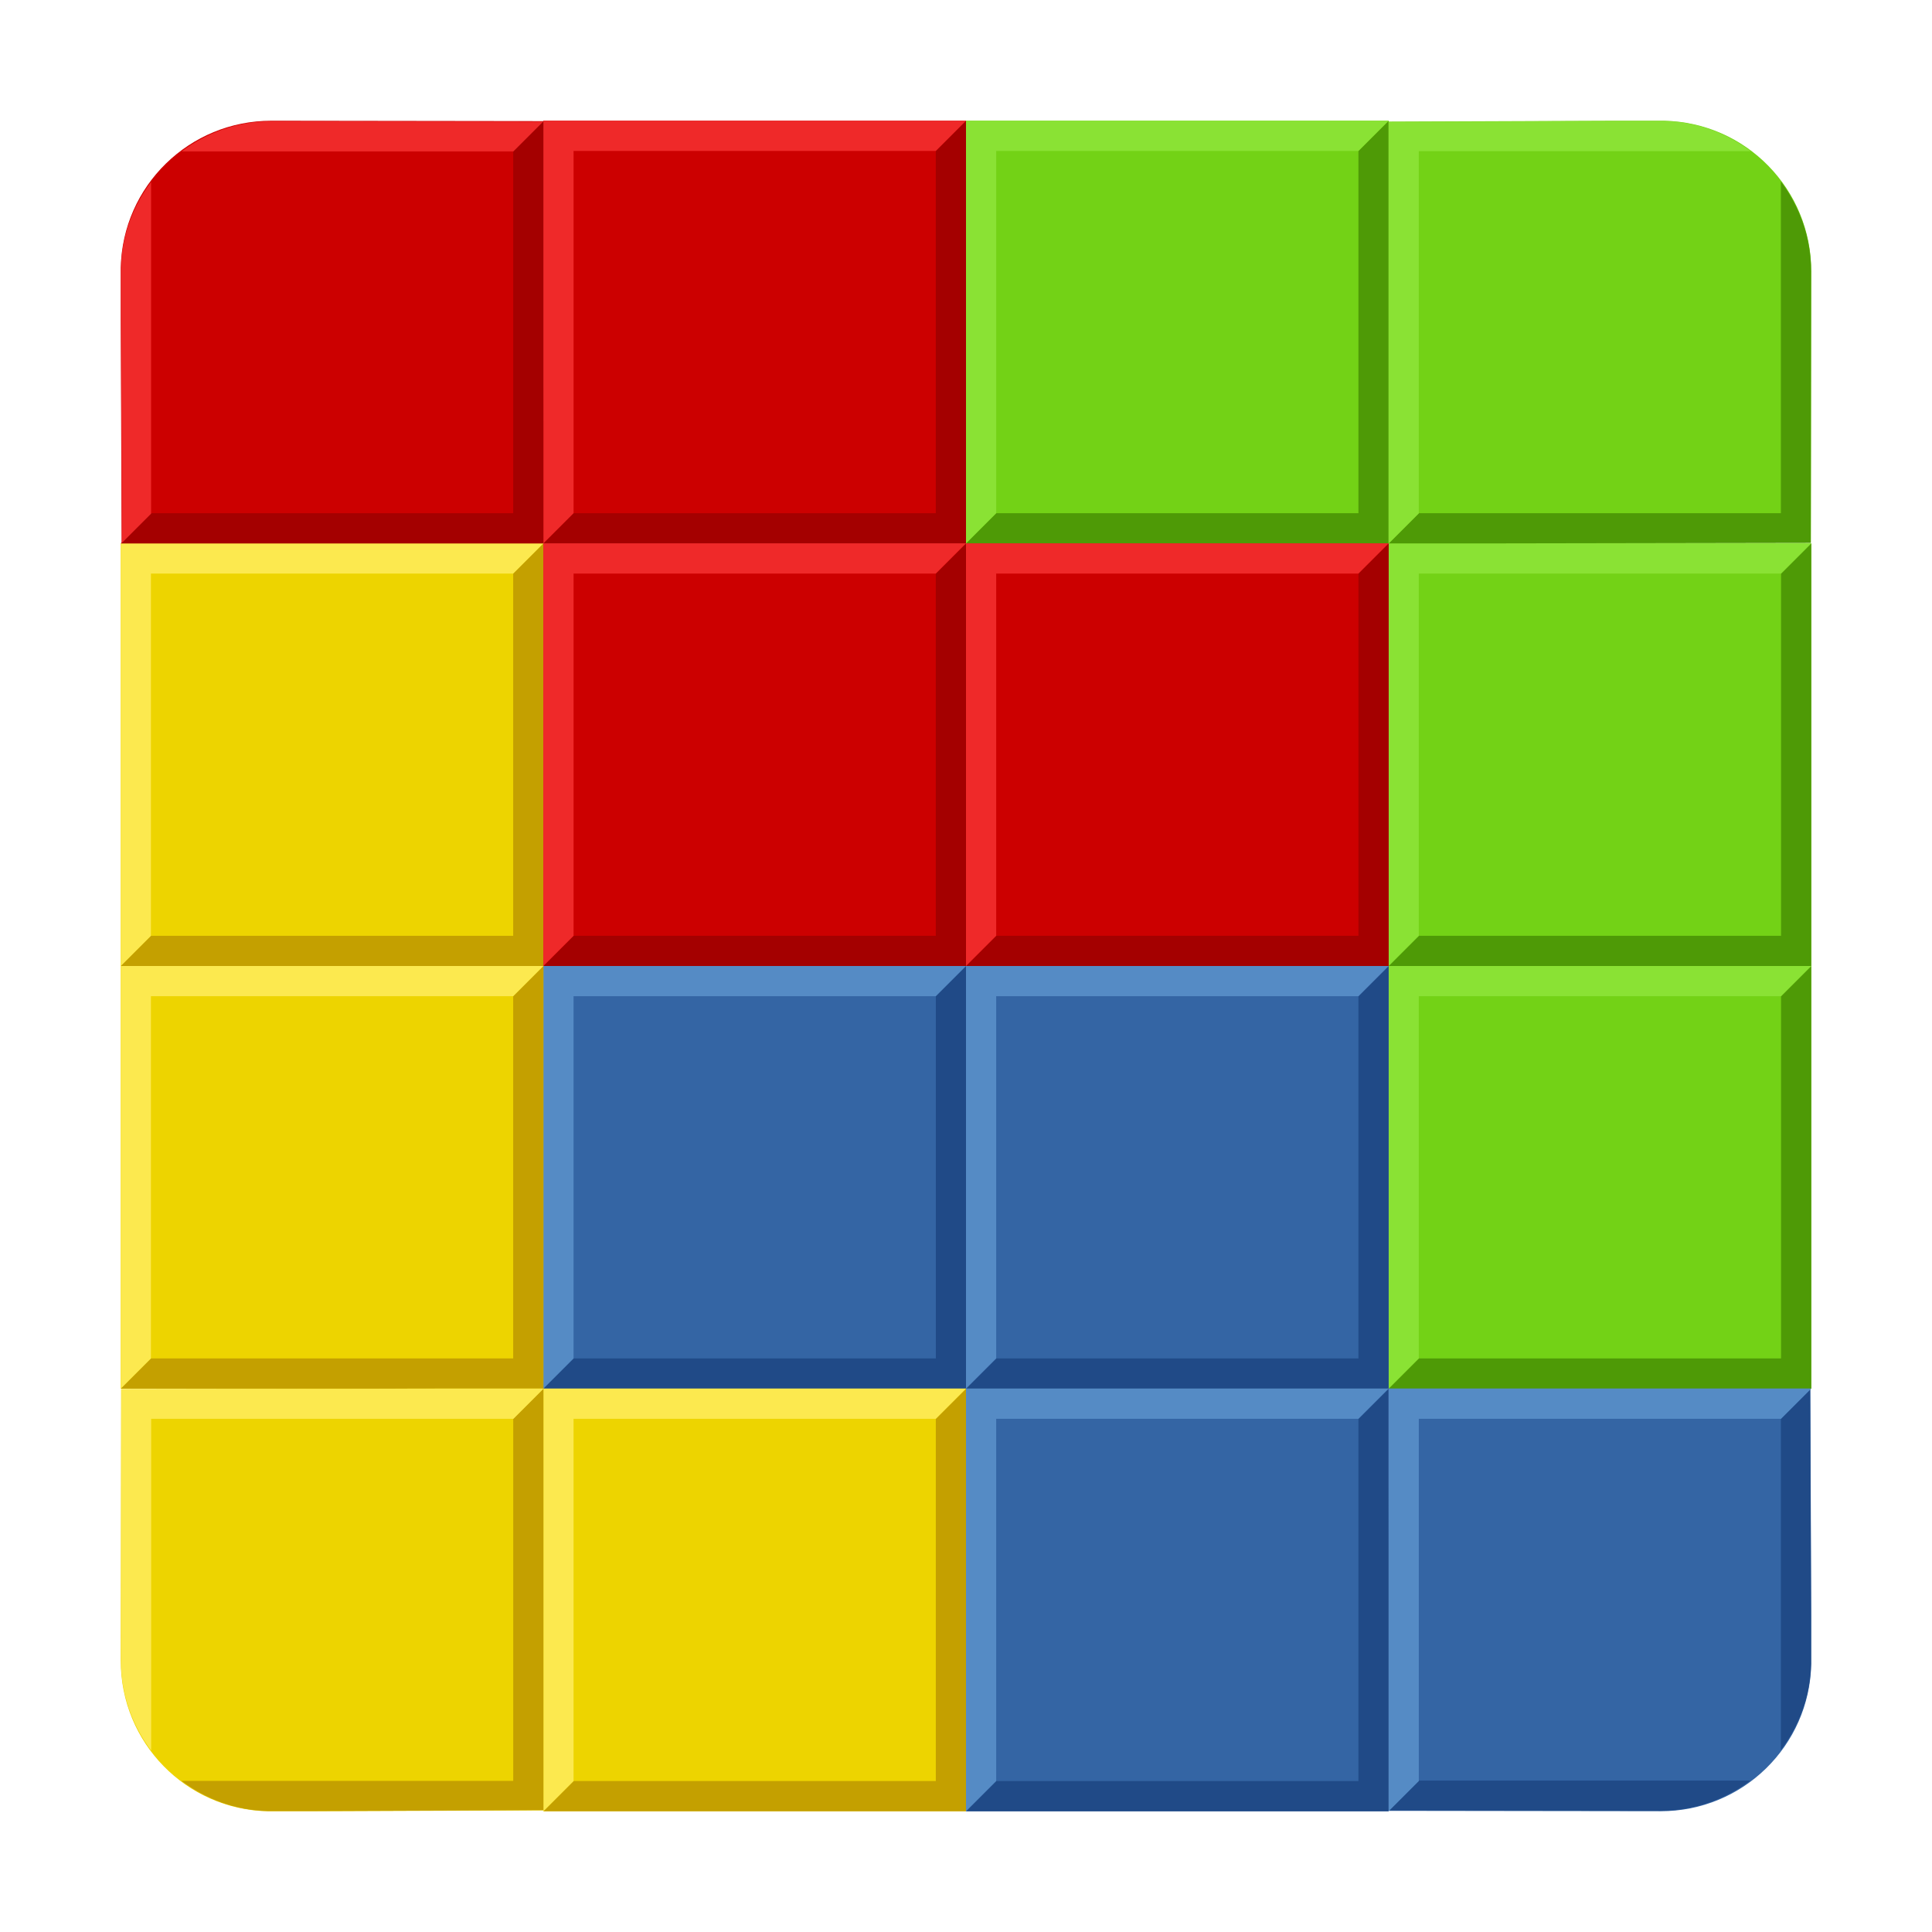
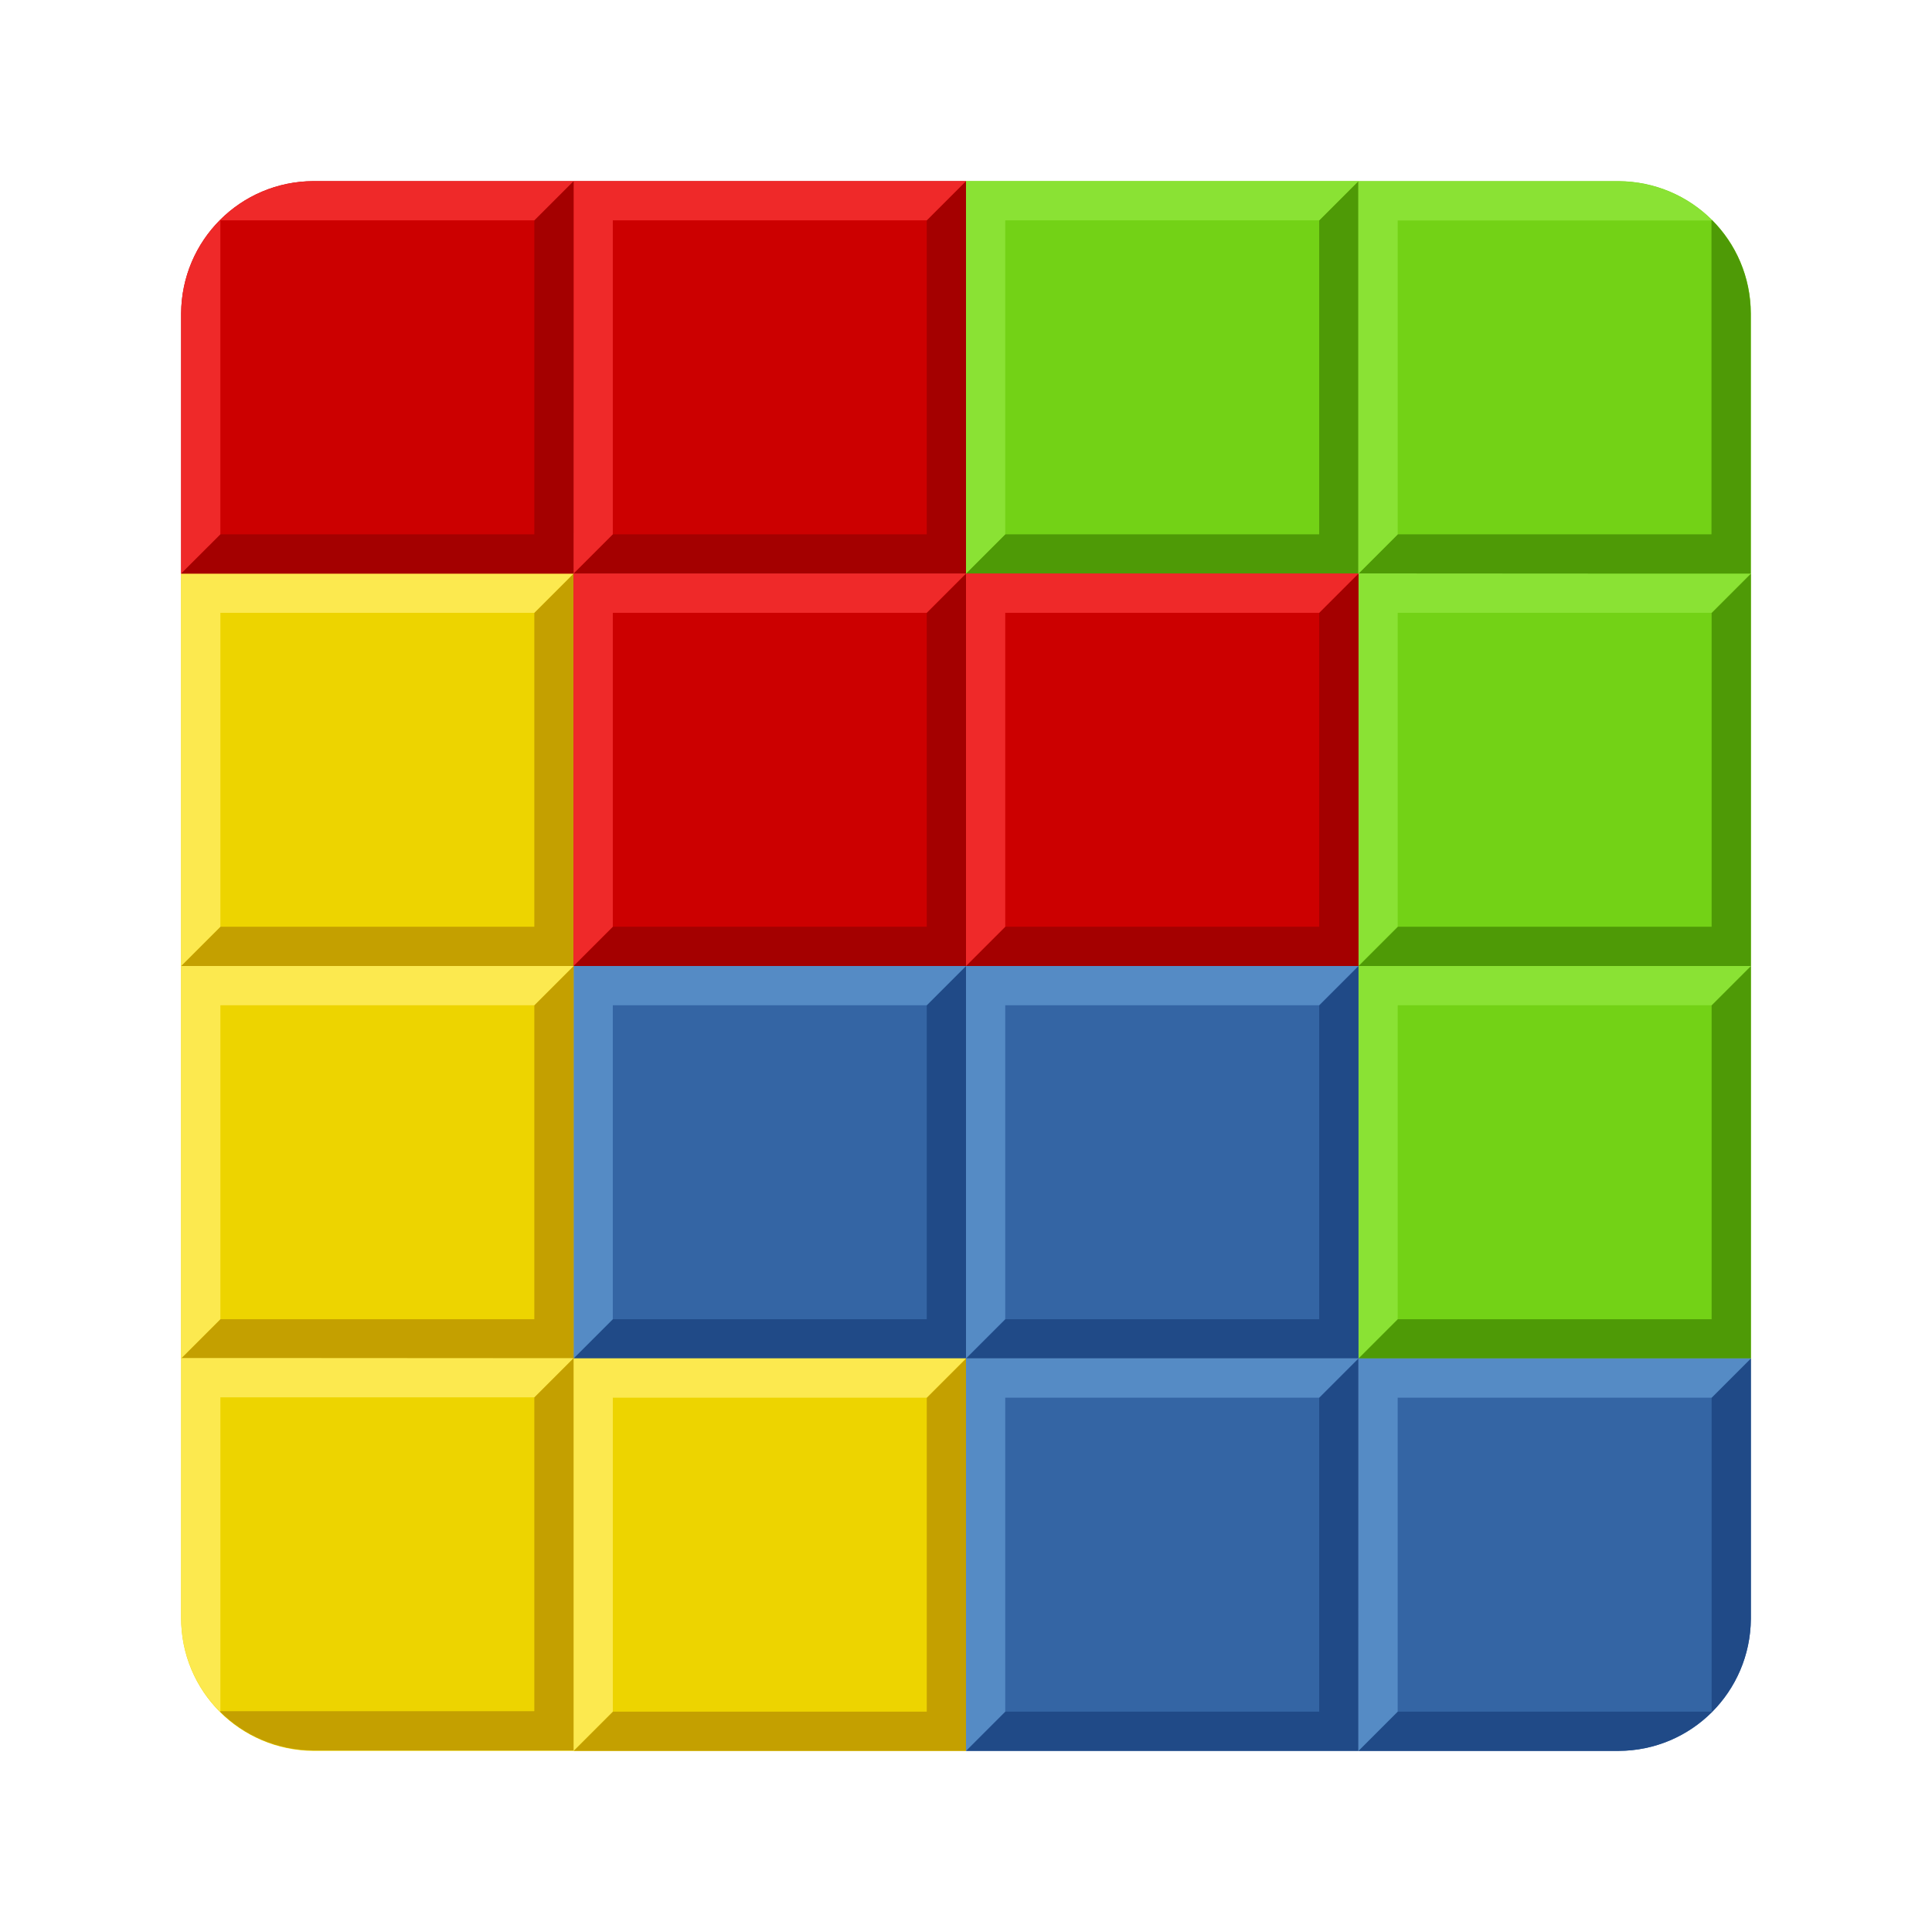
<svg xmlns="http://www.w3.org/2000/svg" xmlns:xlink="http://www.w3.org/1999/xlink" height="64" width="64" version="1.1">
-   <g id="h">
-     <rect height="14" width="14" y="4" x="32" fill="#73d216" />
-     <path d="m32 18h14v-14l-1 1v12h-12z" fill="#4e9a06" />
-     <path d="m32 18v-14h14l-1 1h-12v12z" fill="#8ae234" />
-   </g>
-   <use y="14" x="14" xlink:href="#h" />
-   <use y="28" x="14" xlink:href="#h" />
-   <g id="g">
-     <rect height="14" width="14" y="32" x="18" fill="#3465a4" />
-     <path fill="#204a87" d="m18 46h14v-14l-1 1v12h-12z" />
-     <path fill="#558bc5" d="m18 46v-14h14l-1 1h-12v12z" />
-   </g>
-   <use x="14" xlink:href="#g" />
-   <use y="14" x="14" xlink:href="#g" />
-   <g id="f">
-     <rect height="14" width="14" y="18" x="4" fill="#edd400" />
-     <path d="m4 32h14v-14l-1 1v12h-12z" fill="#c4a000" />
-     <path d="m4 32v-14h14l-1 1h-12v12z" fill="#fce94f" />
-   </g>
-   <use y="14" xlink:href="#f" />
-   <use y="28" x="14" xlink:href="#f" />
-   <g id="e" transform="translate(14)">
-     <rect height="14" width="14" y="4" x="4" fill="#c00" />
-     <path fill="#a40000" d="m4 18h14v-14l-1 1v12h-12z" />
-     <path fill="#ef2929" d="m4 18v-14h14l-1 1h-12v12z" />
-   </g>
-   <use xlink:href="#e" transform="translate(-14)" height="100%" width="100%" y="14" x="14" />
-   <use xlink:href="#e" transform="translate(-14)" height="100%" width="100%" y="14" x="28" />
-   <g transform="translate(39.765 -24.913)">
-     <path d="m-30.771 28.913c-2.727-0.004-4.936 2.162-4.994 4.871v1.629l0.029 7.498-0.021 0.002h13.984l0.008-0.021v-3.504l-0.018-10.461 0.018-0.002-9.006-0.012z" fill="#c00" />
-     <path d="m-35.765 42.913h14v-14l-1 1v12h-12z" fill="#a40000" />
-     <path d="m-30.765 28.929c-1.125-0.002-2.151 0.378-2.986 1h10.992l0.982-0.982v-0.004h0.004l0.002-0.002-8.994-0.012zm-3.994 2.008c-0.602 0.803-0.977 1.785-1 2.863v1.549l0.031 7.549 0.969-0.969v-10.992z" fill="#ef2929" />
-   </g>
-   <g transform="translate(33.56 28.36)">
-     <path d="m-29.548 17.64-0.012 9.006c-0.004 2.726 2.162 4.936 4.871 4.994h1.629l7.498-0.029 0.002 0.021v-13.984l-0.021-0.008h-3.504l-10.461 0.018-0.002-0.018z" fill="#edd400" />
-     <path d="m-15.565 17.64-0.994 0.994v12h-10.992c0.806 0.604 1.791 0.979 2.873 1h1.539l7.578-0.031 0.002 0.021v-13.982l-0.006-0.002z" fill="#c4a000" />
-     <path d="m-29.54 17.64-0.012 9.006c-0.002 1.125 0.378 2.151 1 2.986v-10.992h12l0.992-0.992-0.018-0.008h-3.232l-10.729 0.02-0.002-0.02z" fill="#fce94f" />
-   </g>
-   <g transform="translate(-29.025 -2.0342)">
-     <path d="m75.034 48.034-0.01 0.023v3.232l0.02 10.73-0.02 0.002 9.006 0.012c2.726 0.004 4.936-2.162 4.994-4.871v-1.629l-0.029-7.498 0.021-0.002h-13.982z" fill="#3465a4" />
-     <path d="m88.988 48.05-0.969 0.969v10.992c0.603-0.804 0.977-1.786 1-2.865v-1.547l-0.031-7.549zm-12.969 12.969-0.982 0.982v0.004h-0.004l-0.002 0.002 8.994 0.012c1.124 0.002 2.15-0.378 2.984-1h-10.99z" fill="#204a87" />
-     <path fill="#558bc5" d="m75.025 62.034v-14h14l-1 1h-12v12z" />
-   </g>
-   <g transform="translate(-38.686 25.12)">
-     <path d="m92.186-21.12-7.498 0.029-0.002-0.021v13.984l0.021 0.008h3.502l10.461-0.018 0.004 0.018 0.012-9.006c0.004-2.726-2.162-4.936-4.871-4.994h-1.629z" fill="#73d216" />
-     <path d="m97.68-19.108v10.988h-12l-0.994 0.994 0.016 0.006h3.502l10.461-0.018 0.004 0.018 0.012-9.006c0.002-1.123-0.379-2.148-1-2.982z" fill="#4e9a06" />
-     <path d="m92.186-21.112-7.498 0.029-0.002-0.021v13.982l0.008 0.002 0.992-0.992v-12h10.994c-0.804-0.603-1.786-0.977-2.865-1h-1.629z" fill="#8ae234" />
+   <g transform="matrix(1.3 0 0 1.3 .80003 .80012)">
+     <path d="m4.002 34-0.002 6.607c-0.005 1.875 1.503 3.382 3.375 3.393h6.625v-9.996l-6.662-0.004h-3.336z" fill="#edd400" />
+     <g id="f">
+       <rect height="10" width="10" y="4" x="24" fill="#73d216" />
+       <path d="m24 14h10v-10l-1 1v8h-8z" fill="#4e9a06" />
+       <path d="m24 14v-10h10l-1 1h-8v8z" fill="#8ae234" />
+     </g>
+     <use xlink:href="#f" height="100%" width="100%" y="10" x="10" />
+     <use xlink:href="#f" height="100%" width="100%" y="20" x="10" />
+     <g id="e">
+       <rect height="10" width="10" y="24" x="14" fill="#3465a4" />
+       <path d="m14 34h10v-10l-1 1v8h-8z" fill="#204a87" />
+       <path d="m14 34v-10h10l-1 1h-8v8z" fill="#558bc5" />
+     </g>
+     <use xlink:href="#e" height="100%" width="100%" y="0" x="10" />
+     <use xlink:href="#e" height="100%" width="100%" y="10" x="10" />
+     <g id="d">
+       <rect height="10" width="10" y="14" x="4" fill="#edd400" />
+       <path d="m4 24h10v-10l-1 1v8h-8z" fill="#c4a000" />
+       <path d="m4 24v-10h10l-1 1h-8v8z" fill="#fce94f" />
+     </g>
+     <use xlink:href="#d" height="100%" width="100%" y="10" x="0" />
+     <use xlink:href="#d" height="100%" width="100%" y="20" x="10" />
+     <g transform="translate(10)">
+       <rect height="10" width="10" y="4" x="4" fill="#c00" />
+       <path d="m4 14h10v-10l-1 1v8h-8z" fill="#a40000" />
+       <path d="m4 14v-10h10l-1 1h-8v8z" fill="#ef2929" />
+     </g>
+     <g transform="translate(10,10)">
+       <rect height="10" width="10" y="4" x="4" fill="#c00" />
+       <path d="m4 14h10v-10l-1 1v8h-8z" fill="#a40000" />
+       <path d="m4 14v-10h10l-1 1h-8v8z" fill="#ef2929" />
+     </g>
+     <g transform="translate(20,10)">
+       <rect height="10" width="10" y="4" x="4" fill="#c00" />
+       <path d="m4 14h10v-10l-1 1v8h-8z" fill="#a40000" />
+       <path d="m4 14v-10h10l-1 1h-8v8z" fill="#ef2929" />
+     </g>
+     <g transform="translate(27.205,-4.47)">
+       <path d="m-19.832 8.47c-1.865 0.006-3.362 1.508-3.373 3.373v6.627h9.996l0.004-6.664v-3.336h-6.627z" fill="#c00" />
+       <path d="m-23.205 18.47h10v-10l-1 1v8h-8z" fill="#a40000" />
+       <path d="m-19.83 8.47c-1.865 0.006-3.364 1.508-3.375 3.373v6.625l1-0.998v-8h8l1-1h-6.625zm-3.375 9.998 0.002 0.002-0.002-0.002z" fill="#ef2929" />
+     </g>
+     <path d="m13.996 33.993-0.996 0.996v8h-8l-0.01 0.01c0.61 0.609 1.451 0.985 2.383 0.99h6.627v-9.996h-0.004z" fill="#c4a000" />
+     <path d="m4.002 33.99-0.002 6.607c-0.003 0.941 0.376 1.789 0.99 2.403l0.01-0.009v-8h8l0.996-0.996-6.658-0.004h-3.336z" fill="#fce94f" />
+     <g transform="translate(-31.025,7.1404)">
+       <path d="m65.031 26.86-0.006 7.498v2.502h6.627c1.858-0.006 3.352-1.498 3.373-3.353v-6.646h-9.994z" fill="#3465a4" />
+       <path d="m75.025 26.86-1 1v8h-8l-1 1h6.627c1.865-0.006 3.362-1.508 3.373-3.373v-6.627z" fill="#204a87" />
+       <path d="m65.025 36.86v-10h10l-1 1h-8v8z" fill="#558bc5" />
+     </g>
+     <g transform="translate(-20.999,-22.5)">
+       <path d="m54.999 26.5v9.996l6.664 0.004h3.336v-6.627c-0.006-1.865-1.508-3.362-3.373-3.373h-6.627z" fill="#73d216" />
+       <path d="m64.005 27.49-0.01 0.01v8h-8l-0.996 0.996 6.66 0.004h3.336v-6.627c-0.003-0.932-0.378-1.774-0.988-2.383-0-0-0.002 0-0.002 0z" fill="#4e9a06" />
+       <path d="m54.999 26.504v9.996h0.004l0.996-0.996v-8h8l0.01-0.01c-0.61-0.609-1.451-0.985-2.383-0.99h-6.627z" fill="#8ae234" />
+     </g>
  </g>
</svg>
